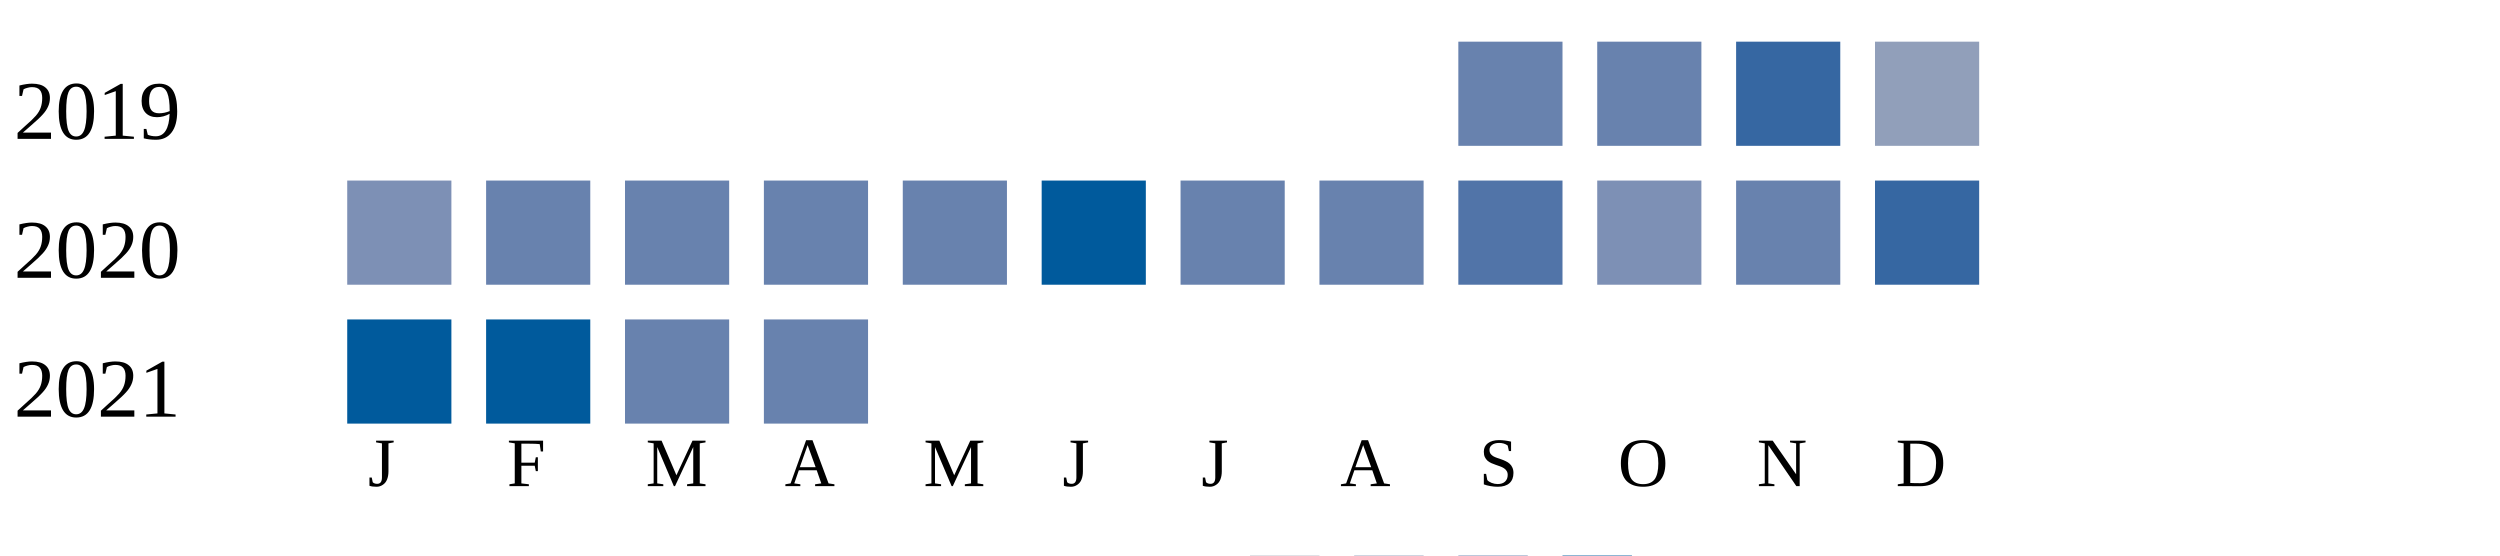
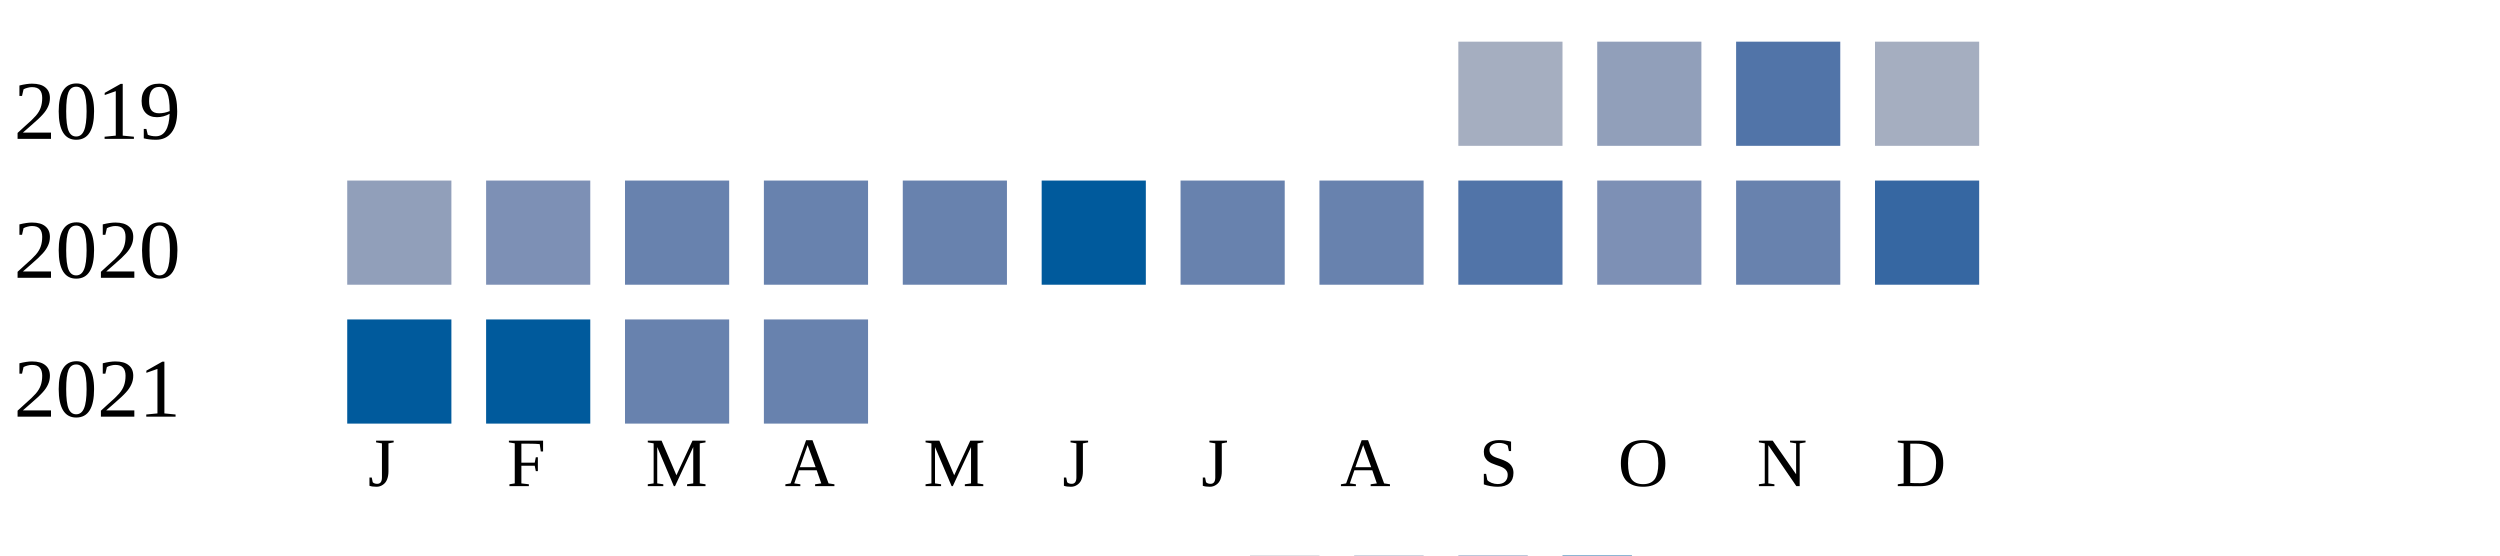
<svg xmlns="http://www.w3.org/2000/svg" width="360" height="80">
  <g transform="translate(0 0)">
    <text x="2" y="20">2019</text>
-     <rect x="210" y="6" width="15" height="15" fill="#6882ae" />
-     <rect x="230" y="6" width="15" height="15" fill="#6882ae" />
-     <rect x="250" y="6" width="15" height="15" fill="#3667a2" />
-     <rect x="270" y="6" width="15" height="15" fill="#919fba" />
+     <rect x="210" y="6" width="15" height="15" fill="#a5aec0" />
+     <rect x="230" y="6" width="15" height="15" fill="#919fba" />
+     <rect x="250" y="6" width="15" height="15" fill="#5174a8" />
+     <rect x="270" y="6" width="15" height="15" fill="#a5aec0" />
  </g>
  <g transform="translate(0 20)">
    <text x="2" y="20">2020</text>
-     <rect x="50" y="6" width="15" height="15" fill="#7d90b5" />
-     <rect x="70" y="6" width="15" height="15" fill="#6882ae" />
+     <rect x="50" y="6" width="15" height="15" fill="#919fba" />
+     <rect x="70" y="6" width="15" height="15" fill="#7d90b5" />
    <rect x="90" y="6" width="15" height="15" fill="#6882ae" />
    <rect x="110" y="6" width="15" height="15" fill="#6882ae" />
    <rect x="130" y="6" width="15" height="15" fill="#6882ae" />
    <rect x="150" y="6" width="15" height="15" fill="#005a9c" />
    <rect x="170" y="6" width="15" height="15" fill="#6882ae" />
    <rect x="190" y="6" width="15" height="15" fill="#6882ae" />
    <rect x="210" y="6" width="15" height="15" fill="#5174a8" />
    <rect x="230" y="6" width="15" height="15" fill="#7d90b5" />
    <rect x="250" y="6" width="15" height="15" fill="#6882ae" />
    <rect x="270" y="6" width="15" height="15" fill="#3667a2" />
  </g>
  <g transform="translate(0 40)">
    <text x="2" y="20">2021</text>
    <rect x="50" y="6" width="15" height="15" fill="#005a9c" />
    <rect x="70" y="6" width="15" height="15" fill="#005a9c" />
    <rect x="90" y="6" width="15" height="15" fill="#6882ae" />
    <rect x="110" y="6" width="15" height="15" fill="#6882ae" />
  </g>
  <text style="font-size: 10px; text-align: center" x="53" y="70">J</text>
  <text style="font-size: 10px; text-align: center" x="73" y="70">F</text>
  <text style="font-size: 10px; text-align: center" x="93" y="70">M</text>
  <text style="font-size: 10px; text-align: center" x="113" y="70">A</text>
  <text style="font-size: 10px; text-align: center" x="133" y="70">M</text>
  <text style="font-size: 10px; text-align: center" x="153" y="70">J</text>
  <text style="font-size: 10px; text-align: center" x="173" y="70">J</text>
  <text style="font-size: 10px; text-align: center" x="193" y="70">A</text>
  <text style="font-size: 10px; text-align: center" x="213" y="70">S</text>
  <text style="font-size: 10px; text-align: center" x="233" y="70">O</text>
  <text style="font-size: 10px; text-align: center" x="253" y="70">N</text>
  <text style="font-size: 10px; text-align: center" x="273" y="70">D</text>
  <text style="font-size: 10px;" x="155" y="89">Less</text>
  <rect fill="#b9bdc6" width="10" height="10" x="180" y="80" />
  <rect fill="#919fba" width="10" height="10" x="195" y="80" />
  <rect fill="#6882ae" width="10" height="10" x="210" y="80" />
  <rect fill="#005a9c" width="10" height="10" x="225" y="80" />
  <text x="240" y="89" style="font-size: 10px;">More</text>
</svg>
